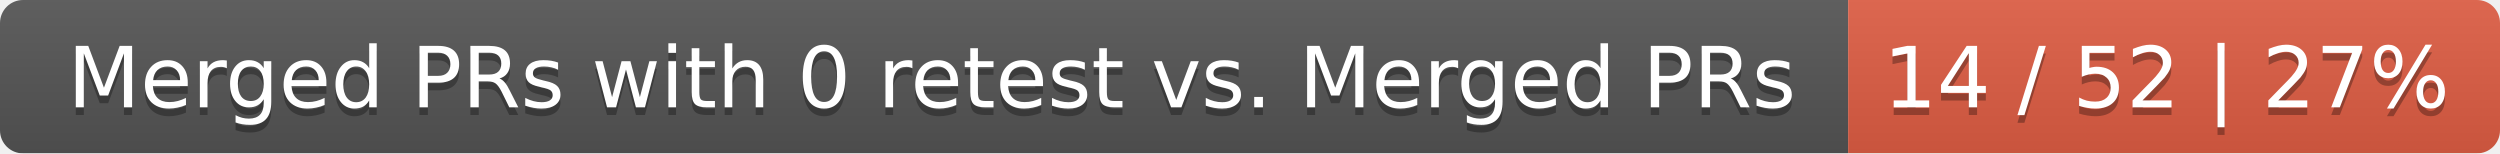
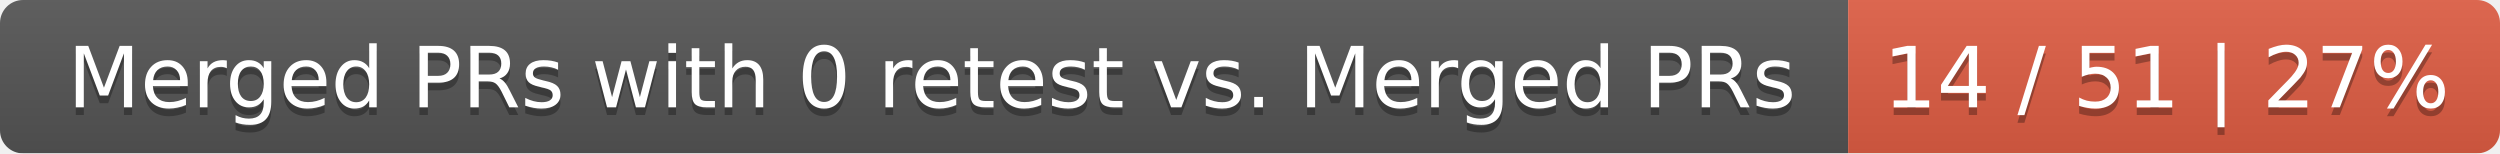
<svg xmlns="http://www.w3.org/2000/svg" width="326" height="20">
  <linearGradient id="smooth" x2="0" y2="100%">
    <stop offset="0" stop-color="#bbb" stop-opacity=".1" />
    <stop offset="1" stop-opacity=".1" />
  </linearGradient>
  <mask id="round">
    <rect width="326" height="20" rx="3" fill="#fff" />
  </mask>
  <g mask="url(#round)">
    <rect width="241" height="20" fill="#555" />
    <rect x="241" width="85" height="20" fill="#e05d44" />
    <rect width="326" height="20" fill="url(#smooth)" />
  </g>
  <g fill="#fff" text-anchor="middle" font-family="DejaVu Sans,Verdana,Geneva,sans-serif" font-size="11">
    <text x="121.5" y="15" fill="#010101" fill-opacity=".3">Merged PRs with 0 retest vs. Merged PRs</text>
    <text x="121.5" y="14">Merged PRs with 0 retest vs. Merged PRs</text>
-     <text x="282.5" y="15" fill="#010101" fill-opacity=".3">14 / 52 | 27%</text>
-     <text x="282.5" y="14">14 / 52 | 27%</text>
+     <text x="282.5" y="15" fill="#010101" fill-opacity=".3">14 / 51 | 27%</text>
+     <text x="282.5" y="14">14 / 51 | 27%</text>
  </g>
</svg>
